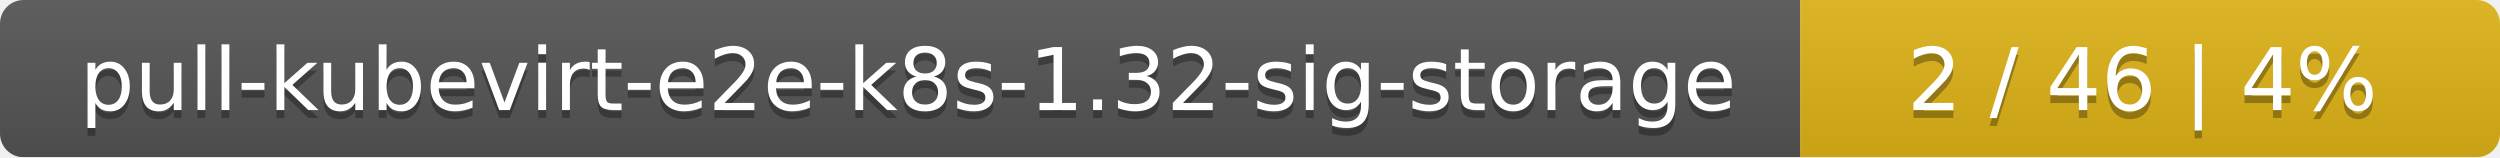
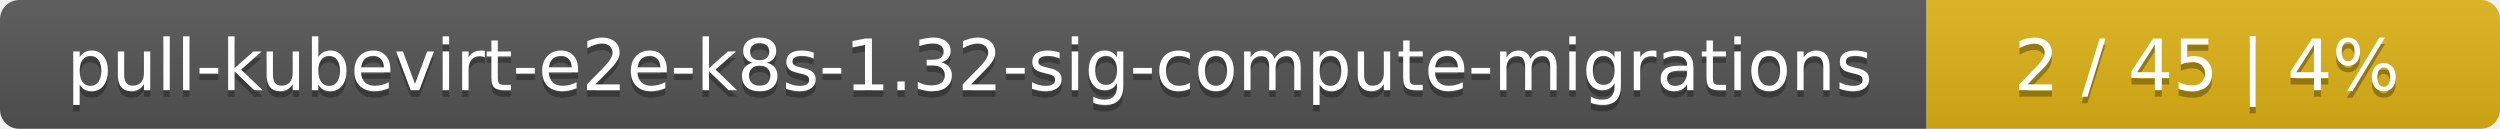
- <svg xmlns="http://www.w3.org/2000/svg" width="318" height="20">
+ <svg xmlns="http://www.w3.org/2000/svg" width="388" height="20">
  <linearGradient id="smooth" x2="0" y2="100%">
    <stop offset="0" stop-color="#bbb" stop-opacity=".1" />
    <stop offset="1" stop-opacity=".1" />
  </linearGradient>
  <mask id="round">
-     <rect width="318" height="20" rx="3" fill="#fff" />
+     <rect width="388" height="20" rx="3" fill="#fff" />
  </mask>
  <g mask="url(#round)">
-     <rect width="229" height="20" fill="#555" />
-     <rect x="229" width="89" height="20" fill="#dfb317" />
-     <rect width="318" height="20" fill="url(#smooth)" />
+     <rect width="299" height="20" fill="#555" />
+     <rect x="299" width="89" height="20" fill="#dfb317" />
+     <rect width="388" height="20" fill="url(#smooth)" />
  </g>
  <g fill="#fff" text-anchor="middle" font-family="DejaVu Sans,Verdana,Geneva,sans-serif" font-size="11">
-     <text x="115.5" y="15" fill="#010101" fill-opacity=".3">pull-kubevirt-e2e-k8s-1.32-sig-storage</text>
-     <text x="115.5" y="14">pull-kubevirt-e2e-k8s-1.32-sig-storage</text>
-     <text x="272.5" y="15" fill="#010101" fill-opacity=".3">2 / 46    |    4%</text>
-     <text x="272.5" y="14">2 / 46    |    4%</text>
+     <text x="150.5" y="15" fill="#010101" fill-opacity=".3">pull-kubevirt-e2e-k8s-1.32-sig-compute-migrations</text>
+     <text x="150.5" y="14">pull-kubevirt-e2e-k8s-1.32-sig-compute-migrations</text>
+     <text x="342.5" y="15" fill="#010101" fill-opacity=".3">2 / 45    |    4%</text>
+     <text x="342.5" y="14">2 / 45    |    4%</text>
  </g>
</svg>
